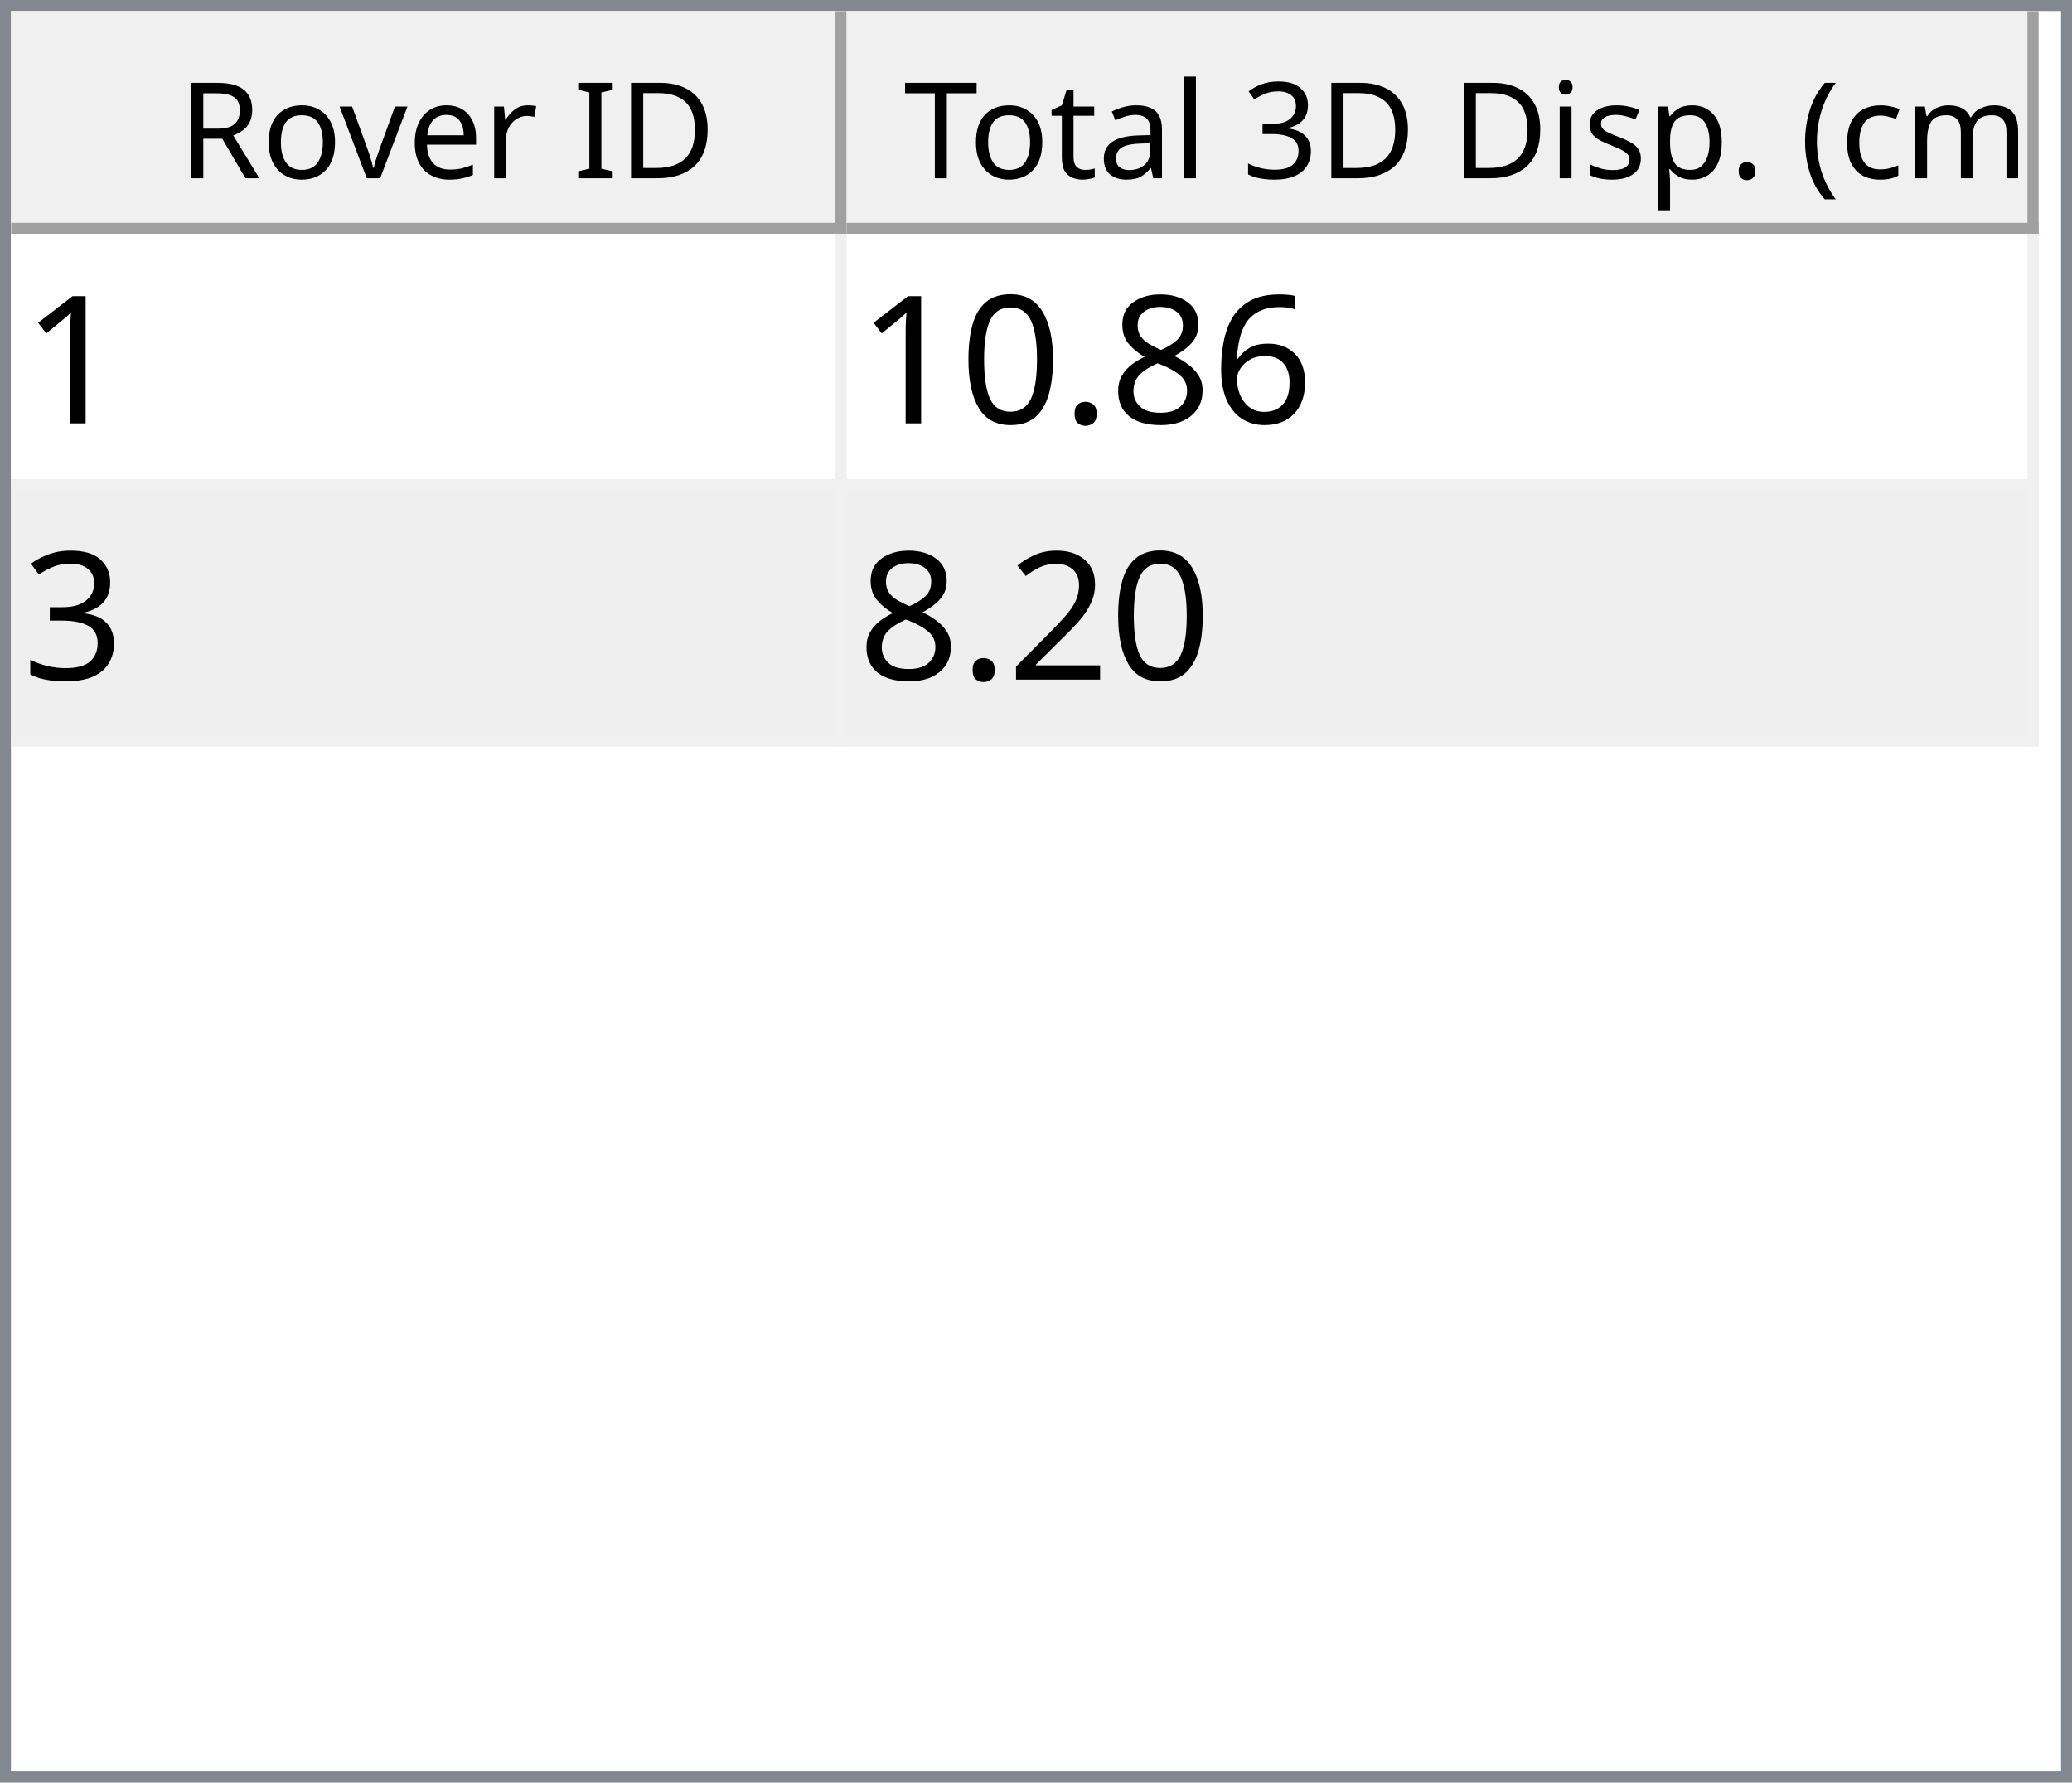
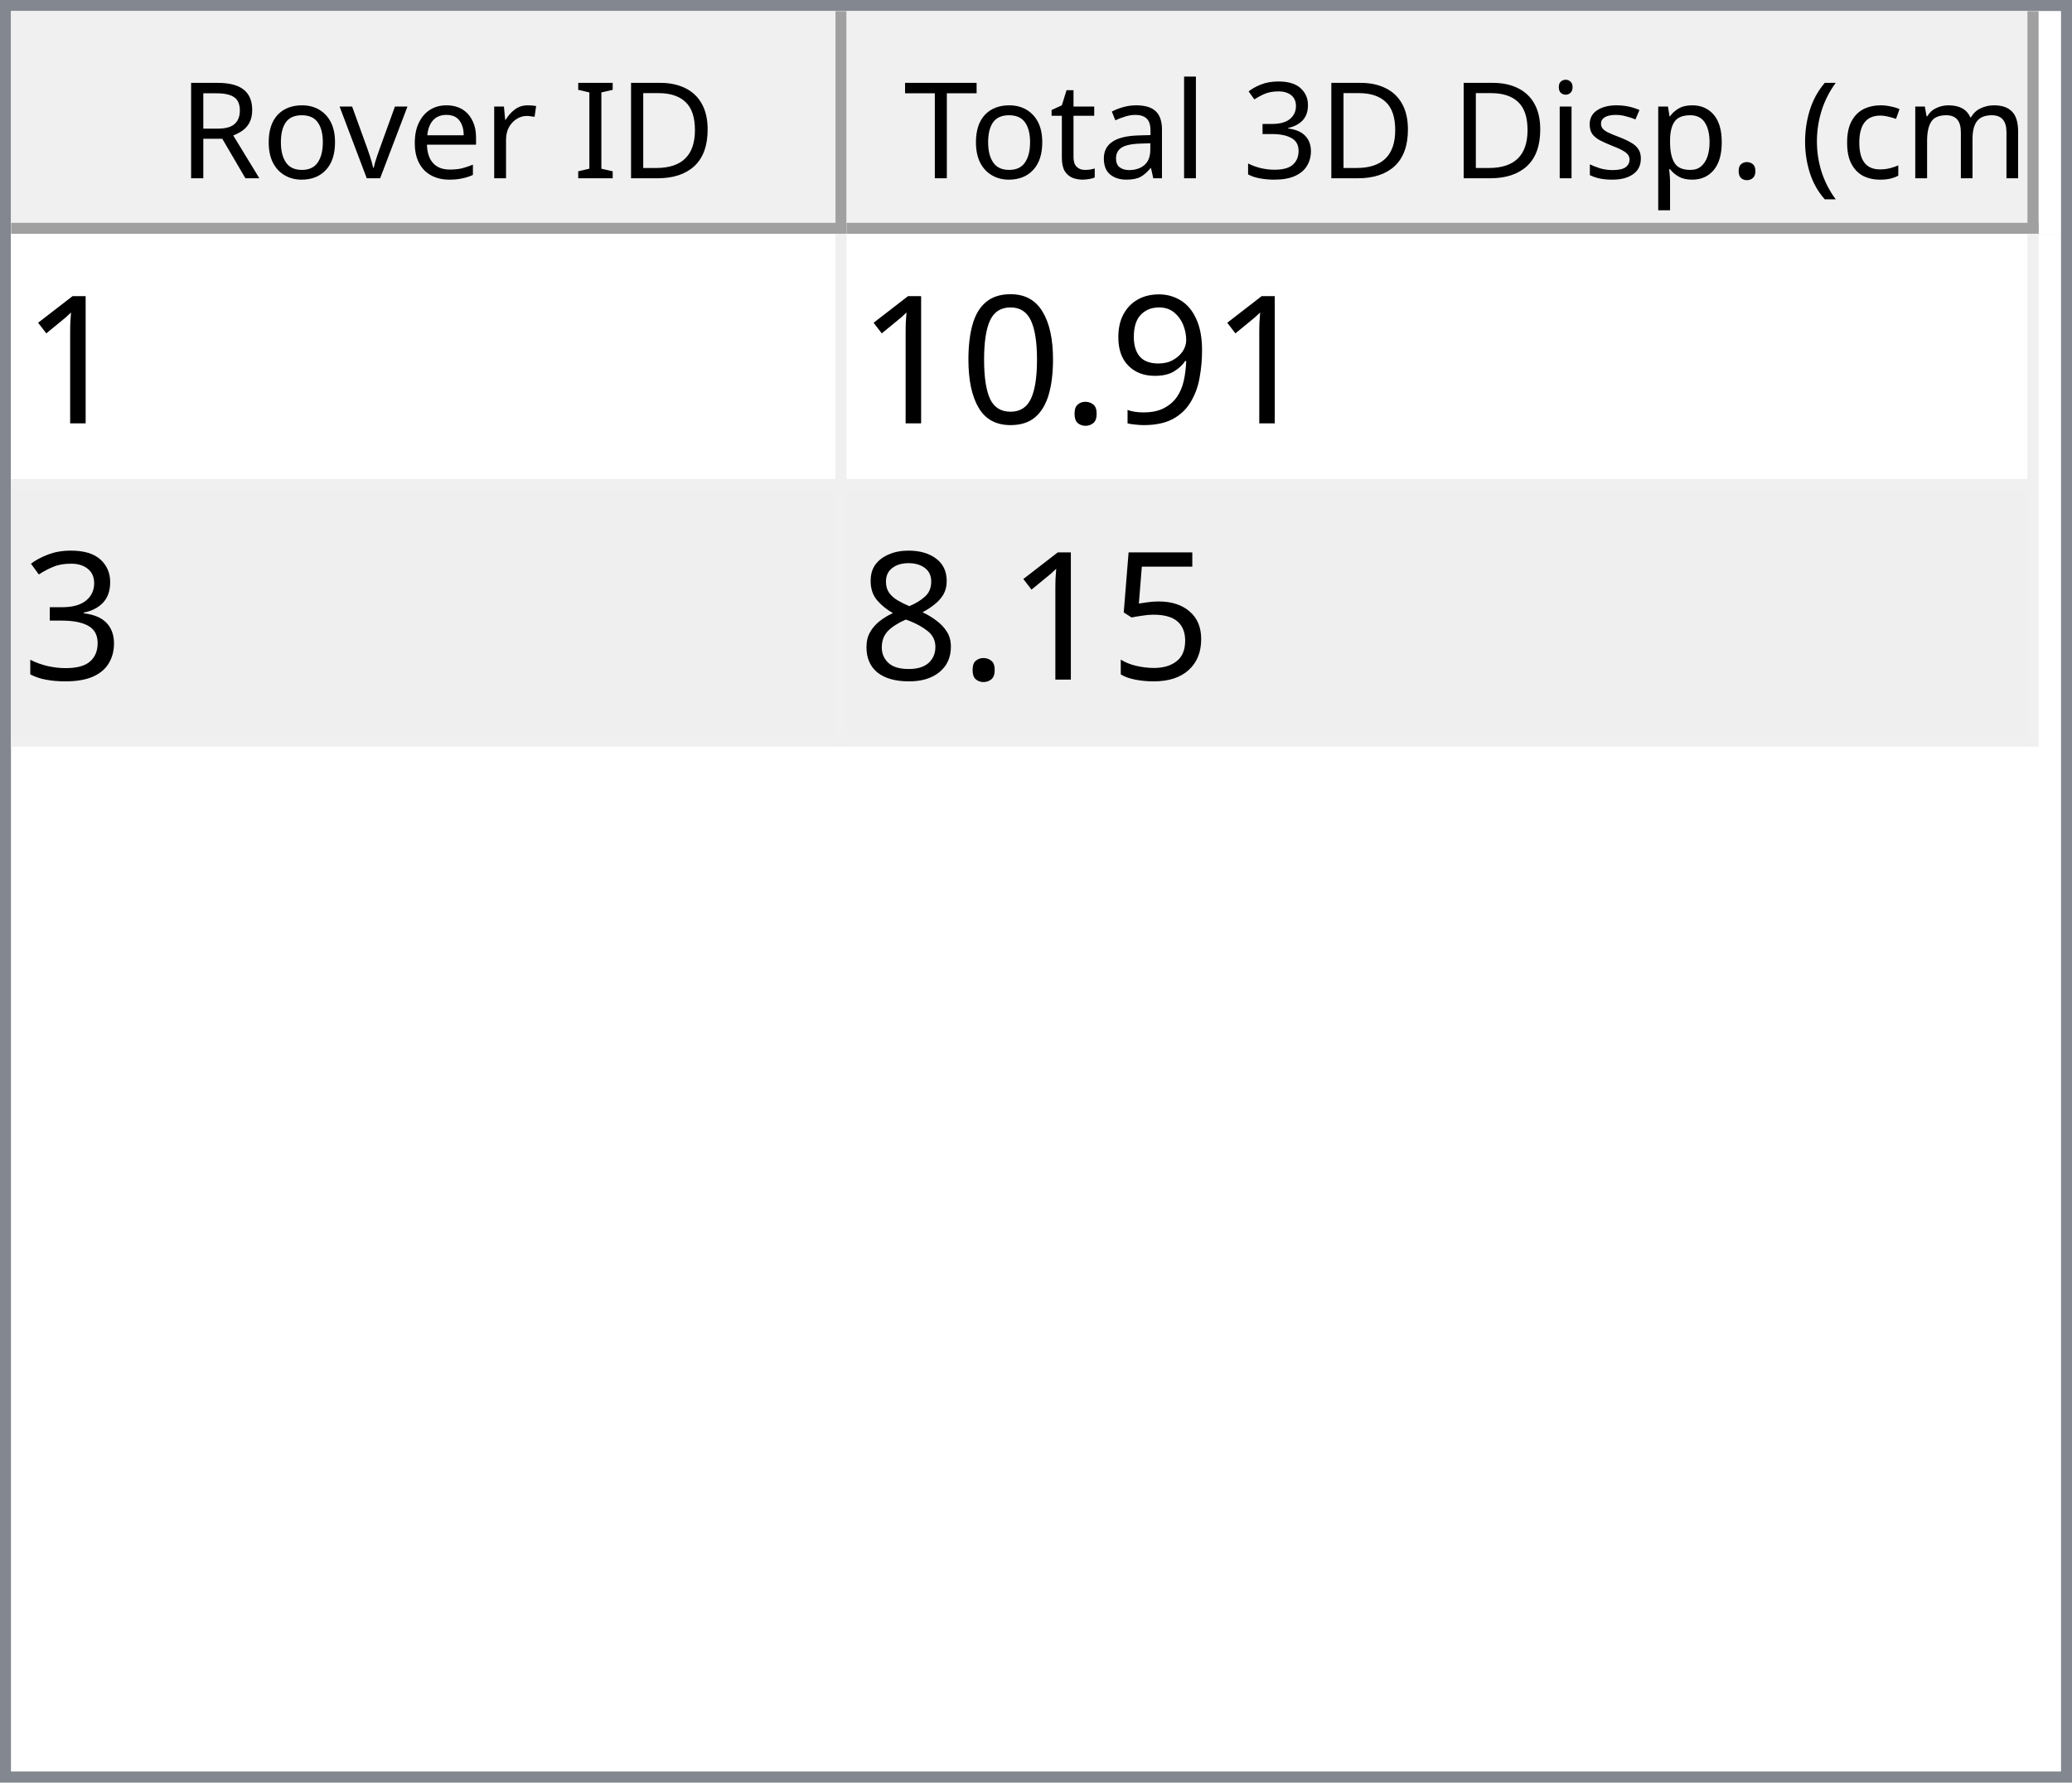
<svg xmlns="http://www.w3.org/2000/svg" style="fill-opacity:1; color-rendering:auto; color-interpolation:auto; text-rendering:auto; stroke:black; stroke-linecap:square; stroke-miterlimit:10; shape-rendering:auto; stroke-opacity:1; fill:black; stroke-dasharray:none; font-weight:normal; stroke-width:1; font-family:'Dialog'; font-style:normal; stroke-linejoin:miter; font-size:12px; stroke-dashoffset:0; image-rendering:auto;" width="186" height="160">
  <defs id="genericDefs" />
  <g>
    <defs id="defs1">
      <clipPath clipPathUnits="userSpaceOnUse" id="clipPath1">
        <path d="M0 0 L186 0 L186 160 L0 160 L0 0 Z" />
      </clipPath>
      <clipPath clipPathUnits="userSpaceOnUse" id="clipPath2">
        <path d="M0 0 L0 160 L186 160 L186 0 Z" />
      </clipPath>
      <clipPath clipPathUnits="userSpaceOnUse" id="clipPath3">
        <path d="M0 0 L0 20 L184 20 L184 0 Z" />
      </clipPath>
      <clipPath clipPathUnits="userSpaceOnUse" id="clipPath4">
        <path d="M0 0 L0 20 L75 20 L75 0 Z" />
      </clipPath>
      <clipPath clipPathUnits="userSpaceOnUse" id="clipPath5">
        <path d="M1 1 L1 19 L74 19 L74 1 Z" />
      </clipPath>
      <clipPath clipPathUnits="userSpaceOnUse" id="clipPath6">
        <path d="M0 0 L0 18 L73 18 L73 0 Z" />
      </clipPath>
      <clipPath clipPathUnits="userSpaceOnUse" id="clipPath7">
        <path d="M-0.5 -0.5 L-0.5 19.5 L74.5 19.5 L74.5 -0.5 Z" />
      </clipPath>
      <clipPath clipPathUnits="userSpaceOnUse" id="clipPath8">
        <path d="M0 0 L0 20 L107 20 L107 0 Z" />
      </clipPath>
      <clipPath clipPathUnits="userSpaceOnUse" id="clipPath9">
        <path d="M1 1 L1 19 L106 19 L106 1 Z" />
      </clipPath>
      <clipPath clipPathUnits="userSpaceOnUse" id="clipPath10">
        <path d="M0 0 L0 18 L105 18 L105 0 Z" />
      </clipPath>
      <clipPath clipPathUnits="userSpaceOnUse" id="clipPath11">
        <path d="M-0.5 -0.5 L-0.5 19.5 L106.5 19.5 L106.5 -0.5 Z" />
      </clipPath>
      <clipPath clipPathUnits="userSpaceOnUse" id="clipPath12">
        <path d="M0 0 L0 138 L184 138 L184 0 Z" />
      </clipPath>
      <clipPath clipPathUnits="userSpaceOnUse" id="clipPath13">
        <path d="M0 0 L0 46 L182 46 L182 0 Z" />
      </clipPath>
      <clipPath clipPathUnits="userSpaceOnUse" id="clipPath14">
        <path d="M-0.5 -0.5 L-0.5 45.5 L181.5 45.5 L181.5 -0.5 Z" />
      </clipPath>
      <clipPath clipPathUnits="userSpaceOnUse" id="clipPath15">
        <path d="M0 0 L0 22 L74 22 L74 0 Z" />
      </clipPath>
      <clipPath clipPathUnits="userSpaceOnUse" id="clipPath16">
        <path d="M0 0 L0 22 L106 22 L106 0 Z" />
      </clipPath>
      <font horiz-adv-x="64.551" id="font1">
        <font-face ascent="107.91" descent="25.098" units-per-em="100" style="font-style:normal; font-family:Segoe UI; font-weight:normal;" />
        <missing-glyph horiz-adv-x="64.551" d="M8.109 0 L8.109 68.266 L56.453 68.266 L56.453 0 L8.109 0 ZM15.328 7.234 L49.219 7.234 L49.219 61.031 L15.328 61.031 L15.328 7.234 Z" />
        <glyph unicode="D" horiz-adv-x="70.117" d="M9.188 0 L9.188 70.016 L28.516 70.016 Q65.531 70.016 65.531 35.891 Q65.531 19.672 55.25 9.836 Q44.969 0 27.734 0 L9.188 0 ZM17.391 62.594 L17.391 7.422 L27.828 7.422 Q41.609 7.422 49.273 14.797 Q56.938 22.172 56.938 35.688 Q56.938 62.594 28.328 62.594 L17.391 62.594 Z" />
        <glyph unicode="I" horiz-adv-x="26.611" d="M17.391 0 L9.188 0 L9.188 70.016 L17.391 70.016 L17.391 0 Z" />
        <glyph unicode=" " horiz-adv-x="27.393" d="" />
        <glyph unicode="r" horiz-adv-x="34.766" d="M34.188 41.891 Q32.078 43.5 28.125 43.5 Q23 43.5 19.555 38.672 Q16.109 33.844 16.109 25.484 L16.109 0 L8.109 0 L8.109 50 L16.109 50 L16.109 39.703 L16.312 39.703 Q18.016 44.969 21.531 47.922 Q25.047 50.875 29.391 50.875 Q32.516 50.875 34.188 50.203 L34.188 41.891 Z" />
        <glyph unicode="e" horiz-adv-x="52.295" d="M48.297 23 L12.984 23 Q13.188 14.656 17.484 10.109 Q21.781 5.562 29.297 5.562 Q37.75 5.562 44.828 11.141 L44.828 3.609 Q38.234 -1.172 27.391 -1.172 Q16.797 -1.172 10.742 5.641 Q4.688 12.453 4.688 24.812 Q4.688 36.469 11.305 43.82 Q17.922 51.172 27.734 51.172 Q37.547 51.172 42.922 44.828 Q48.297 38.484 48.297 27.203 L48.297 23 ZM40.094 29.781 Q40.047 36.719 36.75 40.578 Q33.453 44.438 27.594 44.438 Q21.922 44.438 17.969 40.383 Q14.016 36.328 13.094 29.781 L40.094 29.781 Z" />
        <glyph unicode="v" horiz-adv-x="47.9" d="M47.406 50 L27.484 0 L19.625 0 L0.688 50 L9.469 50 L22.172 13.672 Q23.578 9.672 23.922 6.688 L24.125 6.688 Q24.609 10.453 25.688 13.484 L38.969 50 L47.406 50 Z" />
        <glyph unicode="o" horiz-adv-x="58.594" d="M29 -1.172 Q17.922 -1.172 11.305 5.836 Q4.688 12.844 4.688 24.422 Q4.688 37.016 11.57 44.094 Q18.453 51.172 30.172 51.172 Q41.359 51.172 47.633 44.289 Q53.906 37.406 53.906 25.203 Q53.906 13.234 47.141 6.031 Q40.375 -1.172 29 -1.172 ZM29.594 44.438 Q21.875 44.438 17.383 39.188 Q12.891 33.938 12.891 24.703 Q12.891 15.828 17.43 10.695 Q21.969 5.562 29.594 5.562 Q37.359 5.562 41.531 10.594 Q45.703 15.625 45.703 24.906 Q45.703 34.281 41.531 39.359 Q37.359 44.438 29.594 44.438 Z" />
        <glyph unicode="R" horiz-adv-x="59.814" d="M59.375 0 L49.609 0 L37.891 19.625 Q36.281 22.359 34.766 24.289 Q33.25 26.219 31.664 27.438 Q30.078 28.656 28.25 29.219 Q26.422 29.781 24.125 29.781 L17.391 29.781 L17.391 0 L9.188 0 L9.188 70.016 L30.078 70.016 Q34.672 70.016 38.555 68.867 Q42.438 67.719 45.289 65.375 Q48.141 63.031 49.758 59.547 Q51.375 56.062 51.375 51.375 Q51.375 47.703 50.273 44.656 Q49.172 41.609 47.148 39.211 Q45.125 36.812 42.266 35.133 Q39.406 33.453 35.844 32.516 L35.844 32.328 Q37.594 31.547 38.891 30.547 Q40.188 29.547 41.359 28.18 Q42.531 26.812 43.68 25.078 Q44.828 23.344 46.234 21.047 L59.375 0 ZM17.391 62.594 L17.391 37.203 L28.516 37.203 Q31.594 37.203 34.203 38.133 Q36.812 39.062 38.719 40.797 Q40.625 42.531 41.703 45.047 Q42.781 47.562 42.781 50.688 Q42.781 56.297 39.141 59.445 Q35.5 62.594 28.609 62.594 L17.391 62.594 Z" />
        <glyph unicode=")" horiz-adv-x="30.176" d="M8.297 -15.922 L1.172 -15.922 Q16.406 2.344 16.406 26.812 Q16.406 51.469 1.078 70.016 L8.297 70.016 Q23.531 52.156 23.531 26.703 Q23.531 1.375 8.297 -15.922 Z" />
        <glyph unicode="m" horiz-adv-x="86.133" d="M79.109 0 L71.094 0 L71.094 28.719 Q71.094 37.016 68.531 40.727 Q65.969 44.438 59.906 44.438 Q54.781 44.438 51.195 39.75 Q47.609 35.062 47.609 28.516 L47.609 0 L39.594 0 L39.594 29.688 Q39.594 44.438 28.219 44.438 Q22.953 44.438 19.531 40.016 Q16.109 35.594 16.109 28.516 L16.109 0 L8.109 0 L8.109 50 L16.109 50 L16.109 42.094 L16.312 42.094 Q21.625 51.172 31.844 51.172 Q36.969 51.172 40.773 48.312 Q44.578 45.453 46 40.828 Q51.562 51.172 62.594 51.172 Q79.109 51.172 79.109 30.812 L79.109 0 Z" />
        <glyph unicode="c" horiz-adv-x="46.191" d="M42.188 2.297 Q36.422 -1.172 28.516 -1.172 Q17.828 -1.172 11.258 5.789 Q4.688 12.75 4.688 23.828 Q4.688 36.188 11.766 43.68 Q18.844 51.172 30.672 51.172 Q37.25 51.172 42.281 48.734 L42.281 40.531 Q36.719 44.438 30.375 44.438 Q22.703 44.438 17.797 38.945 Q12.891 33.453 12.891 24.516 Q12.891 15.719 17.508 10.641 Q22.125 5.562 29.891 5.562 Q36.422 5.562 42.188 9.906 L42.188 2.297 Z" />
        <glyph unicode="(" horiz-adv-x="30.176" d="M29.109 -15.922 L21.969 -15.922 Q6.844 1.375 6.844 26.703 Q6.844 52.156 21.969 70.016 L29.203 70.016 Q13.875 51.469 13.875 26.812 Q13.875 2.344 29.109 -15.922 Z" />
        <glyph unicode="." horiz-adv-x="21.68" d="M10.891 -1.078 Q8.641 -1.078 7.055 0.539 Q5.469 2.156 5.469 4.391 Q5.469 6.641 7.055 8.273 Q8.641 9.906 10.891 9.906 Q13.188 9.906 14.797 8.273 Q16.406 6.641 16.406 4.391 Q16.406 2.156 14.797 0.539 Q13.188 -1.078 10.891 -1.078 Z" />
        <glyph unicode="p" horiz-adv-x="58.789" d="M16.312 7.234 L16.109 7.234 L16.109 -23 L8.109 -23 L8.109 50 L16.109 50 L16.109 41.219 L16.312 41.219 Q22.219 51.172 33.594 51.172 Q43.266 51.172 48.688 44.461 Q54.109 37.75 54.109 26.469 Q54.109 13.922 48 6.375 Q41.891 -1.172 31.297 -1.172 Q21.578 -1.172 16.312 7.234 ZM16.109 27.391 L16.109 20.406 Q16.109 14.203 20.141 9.883 Q24.172 5.562 30.375 5.562 Q37.641 5.562 41.773 11.133 Q45.906 16.703 45.906 26.609 Q45.906 34.969 42.047 39.703 Q38.188 44.438 31.594 44.438 Q24.609 44.438 20.359 39.578 Q16.109 34.719 16.109 27.391 Z" />
        <glyph unicode="s" horiz-adv-x="42.432" d="M5.078 1.812 L5.078 10.406 Q11.625 5.562 19.484 5.562 Q30.031 5.562 30.031 12.594 Q30.031 14.594 29.125 15.992 Q28.219 17.391 26.68 18.461 Q25.141 19.531 23.07 20.383 Q21 21.234 18.609 22.172 Q15.281 23.484 12.766 24.828 Q10.25 26.172 8.57 27.859 Q6.891 29.547 6.031 31.695 Q5.172 33.844 5.172 36.719 Q5.172 40.234 6.789 42.945 Q8.406 45.656 11.086 47.484 Q13.766 49.312 17.211 50.242 Q20.656 51.172 24.312 51.172 Q30.812 51.172 35.938 48.922 L35.938 40.828 Q30.422 44.438 23.25 44.438 Q21 44.438 19.195 43.922 Q17.391 43.406 16.094 42.477 Q14.797 41.547 14.086 40.258 Q13.375 38.969 13.375 37.406 Q13.375 35.453 14.086 34.133 Q14.797 32.812 16.164 31.789 Q17.531 30.766 19.484 29.938 Q21.438 29.109 23.922 28.125 Q27.25 26.859 29.883 25.516 Q32.516 24.172 34.375 22.484 Q36.234 20.797 37.234 18.602 Q38.234 16.406 38.234 13.375 Q38.234 9.672 36.602 6.938 Q34.969 4.203 32.234 2.398 Q29.5 0.594 25.93 -0.289 Q22.359 -1.172 18.453 -1.172 Q10.75 -1.172 5.078 1.812 Z" />
        <glyph unicode="i" horiz-adv-x="24.219" d="M12.203 62.703 Q10.062 62.703 8.547 64.164 Q7.031 65.625 7.031 67.875 Q7.031 70.125 8.547 71.609 Q10.062 73.094 12.203 73.094 Q14.406 73.094 15.945 71.609 Q17.484 70.125 17.484 67.875 Q17.484 65.719 15.945 64.211 Q14.406 62.703 12.203 62.703 ZM16.109 0 L8.109 0 L8.109 50 L16.109 50 L16.109 0 Z" />
        <glyph unicode="3" horiz-adv-x="53.906" d="M46.531 19.828 Q46.531 15.094 44.75 11.211 Q42.969 7.328 39.719 4.57 Q36.469 1.812 31.93 0.297 Q27.391 -1.219 21.922 -1.219 Q11.922 -1.219 6 2.594 L6 11.188 Q13.094 5.609 22.219 5.609 Q25.875 5.609 28.828 6.539 Q31.781 7.469 33.906 9.227 Q36.031 10.984 37.18 13.477 Q38.328 15.969 38.328 19.094 Q38.328 32.812 18.797 32.812 L12.984 32.812 L12.984 39.594 L18.5 39.594 Q35.797 39.594 35.797 52.484 Q35.797 64.406 22.609 64.406 Q15.188 64.406 8.688 59.422 L8.688 67.188 Q15.375 71.188 24.609 71.188 Q29 71.188 32.57 69.969 Q36.141 68.75 38.68 66.555 Q41.219 64.359 42.609 61.281 Q44 58.203 44 54.5 Q44 40.672 30.031 36.719 L30.031 36.531 Q33.594 36.141 36.625 34.797 Q39.656 33.453 41.852 31.305 Q44.047 29.156 45.289 26.25 Q46.531 23.344 46.531 19.828 Z" />
        <glyph unicode="l" horiz-adv-x="24.219" d="M16.109 0 L8.109 0 L8.109 74.031 L16.109 74.031 L16.109 0 Z" />
        <glyph unicode="a" horiz-adv-x="50.879" d="M43.891 0 L35.891 0 L35.891 7.812 L35.688 7.812 Q30.469 -1.172 20.312 -1.172 Q12.844 -1.172 8.617 2.781 Q4.391 6.734 4.391 13.281 Q4.391 27.297 20.906 29.594 L35.891 31.688 Q35.891 44.438 25.594 44.438 Q16.547 44.438 9.281 38.281 L9.281 46.484 Q16.656 51.172 26.266 51.172 Q43.891 51.172 43.891 32.516 L43.891 0 ZM35.891 25.297 L23.828 23.641 Q18.266 22.859 15.43 20.875 Q12.594 18.891 12.594 13.875 Q12.594 10.203 15.211 7.883 Q17.828 5.562 22.172 5.562 Q28.125 5.562 32.008 9.742 Q35.891 13.922 35.891 20.312 L35.891 25.297 Z" />
        <glyph unicode="t" horiz-adv-x="33.887" d="M31.297 0.484 Q28.469 -1.078 23.828 -1.078 Q10.688 -1.078 10.688 13.578 L10.688 43.172 L2.094 43.172 L2.094 50 L10.688 50 L10.688 62.203 L18.703 64.797 L18.703 50 L31.297 50 L31.297 43.172 L18.703 43.172 L18.703 14.984 Q18.703 9.969 20.414 7.82 Q22.125 5.672 26.078 5.672 Q29.109 5.672 31.297 7.328 L31.297 0.484 Z" />
        <glyph unicode="T" horiz-adv-x="52.393" d="M50.594 62.594 L30.375 62.594 L30.375 0 L22.172 0 L22.172 62.594 L2 62.594 L2 70.016 L50.594 70.016 L50.594 62.594 Z" />
      </font>
      <font horiz-adv-x="75.0" id="font2">
        <font-face ascent="100.537" descent="21.973" units-per-em="100" style="font-style:normal; font-family:sans-serif; font-weight:normal;" />
        <missing-glyph horiz-adv-x="75.0" d="M12.5 0 L12.5 62.5 L62.5 62.5 L62.5 0 L12.5 0 ZM14.062 1.562 L60.938 1.562 L60.938 60.938 L14.062 60.938 L14.062 1.562 Z" />
        <glyph unicode="1" horiz-adv-x="55.615" d="M37.25 0 L28.469 0 L28.469 56 Q25.297 52.984 20.141 49.953 Q14.984 46.922 10.891 45.406 L10.891 53.906 Q18.266 57.375 23.781 62.305 Q29.297 67.234 31.594 71.875 L37.25 71.875 L37.25 0 Z" />
-         <glyph unicode="6" horiz-adv-x="55.615" d="M49.75 54.047 L41.016 53.375 Q39.844 58.547 37.703 60.891 Q34.125 64.656 28.906 64.656 Q24.703 64.656 21.531 62.312 Q17.391 59.281 14.992 53.469 Q12.594 47.656 12.5 36.922 Q15.672 41.75 20.266 44.094 Q24.859 46.438 29.891 46.438 Q38.672 46.438 44.852 39.969 Q51.031 33.5 51.031 23.25 Q51.031 16.5 48.125 10.719 Q45.219 4.938 40.141 1.859 Q35.062 -1.219 28.609 -1.219 Q17.625 -1.219 10.695 6.859 Q3.766 14.938 3.766 33.5 Q3.766 54.25 11.422 63.672 Q18.109 71.875 29.438 71.875 Q37.891 71.875 43.289 67.141 Q48.688 62.406 49.75 54.047 ZM13.875 23.188 Q13.875 18.656 15.797 14.508 Q17.719 10.359 21.188 8.18 Q24.656 6 28.469 6 Q34.031 6 38.039 10.492 Q42.047 14.984 42.047 22.703 Q42.047 30.125 38.086 34.398 Q34.125 38.672 28.125 38.672 Q22.172 38.672 18.023 34.398 Q13.875 30.125 13.875 23.188 Z" />
-         <glyph unicode="8" horiz-adv-x="55.615" d="M17.672 38.812 Q12.203 40.828 9.57 44.539 Q6.938 48.25 6.938 53.422 Q6.938 61.234 12.555 66.555 Q18.172 71.875 27.484 71.875 Q36.859 71.875 42.578 66.43 Q48.297 60.984 48.297 53.172 Q48.297 48.188 45.68 44.508 Q43.062 40.828 37.75 38.812 Q44.344 36.672 47.781 31.883 Q51.219 27.094 51.219 20.453 Q51.219 11.281 44.727 5.031 Q38.234 -1.219 27.641 -1.219 Q17.047 -1.219 10.547 5.055 Q4.047 11.328 4.047 20.703 Q4.047 27.688 7.594 32.398 Q11.141 37.109 17.672 38.812 ZM15.922 53.719 Q15.922 48.641 19.195 45.414 Q22.469 42.188 27.688 42.188 Q32.766 42.188 36.016 45.383 Q39.266 48.578 39.266 53.219 Q39.266 58.062 35.914 61.359 Q32.562 64.656 27.594 64.656 Q22.562 64.656 19.242 61.43 Q15.922 58.203 15.922 53.719 ZM13.094 20.656 Q13.094 16.891 14.875 13.375 Q16.656 9.859 20.172 7.93 Q23.688 6 27.734 6 Q34.031 6 38.133 10.055 Q42.234 14.109 42.234 20.359 Q42.234 26.703 38.016 30.859 Q33.797 35.016 27.438 35.016 Q21.234 35.016 17.164 30.914 Q13.094 26.812 13.094 20.656 Z" />
+         <glyph unicode="9" horiz-adv-x="55.615" d="M5.469 16.547 L13.922 17.328 Q14.984 11.375 18.016 8.688 Q21.047 6 25.781 6 Q29.828 6 32.883 7.859 Q35.938 9.719 37.891 12.82 Q39.844 15.922 41.164 21.195 Q42.484 26.469 42.484 31.938 Q42.484 32.516 42.438 33.688 Q39.797 29.5 35.234 26.883 Q30.672 24.266 25.344 24.266 Q16.453 24.266 10.305 30.711 Q4.156 37.156 4.156 47.703 Q4.156 58.594 10.578 65.234 Q17 71.875 26.656 71.875 Q33.641 71.875 39.43 68.117 Q45.219 64.359 48.219 57.398 Q51.219 50.438 51.219 37.25 Q51.219 23.531 48.242 15.406 Q45.266 7.281 39.383 3.031 Q33.5 -1.219 25.594 -1.219 Q17.188 -1.219 11.867 3.445 Q6.547 8.109 5.469 16.547 ZM41.453 48.141 Q41.453 55.719 37.43 60.156 Q33.406 64.594 27.734 64.594 Q21.875 64.594 17.531 59.812 Q13.188 55.031 13.188 47.406 Q13.188 40.578 17.312 36.305 Q21.438 32.031 27.484 32.031 Q33.594 32.031 37.523 36.305 Q41.453 40.578 41.453 48.141 Z" />
        <glyph unicode="." horiz-adv-x="27.783" d="M9.078 0 L9.078 10.016 L19.094 10.016 L19.094 0 L9.078 0 Z" />
        <glyph unicode="0" horiz-adv-x="55.615" d="M4.156 35.297 Q4.156 48 6.766 55.742 Q9.375 63.484 14.523 67.68 Q19.672 71.875 27.484 71.875 Q33.25 71.875 37.594 69.555 Q41.938 67.234 44.773 62.867 Q47.609 58.5 49.219 52.227 Q50.828 45.953 50.828 35.297 Q50.828 22.703 48.242 14.969 Q45.656 7.234 40.508 3.008 Q35.359 -1.219 27.484 -1.219 Q17.141 -1.219 11.234 6.203 Q4.156 15.141 4.156 35.297 ZM13.188 35.297 Q13.188 17.672 17.312 11.836 Q21.438 6 27.484 6 Q33.547 6 37.672 11.859 Q41.797 17.719 41.797 35.297 Q41.797 52.984 37.672 58.789 Q33.547 64.594 27.391 64.594 Q21.344 64.594 17.719 59.469 Q13.188 52.938 13.188 35.297 Z" />
        <glyph unicode="3" horiz-adv-x="55.615" d="M4.203 18.891 L12.984 20.062 Q14.5 12.594 18.141 9.297 Q21.781 6 27 6 Q33.203 6 37.477 10.297 Q41.75 14.594 41.75 20.953 Q41.75 27 37.797 30.93 Q33.844 34.859 27.734 34.859 Q25.25 34.859 21.531 33.891 L22.516 41.609 Q23.391 41.5 23.922 41.5 Q29.547 41.5 34.039 44.43 Q38.531 47.359 38.531 53.469 Q38.531 58.297 35.258 61.477 Q31.984 64.656 26.812 64.656 Q21.688 64.656 18.266 61.43 Q14.844 58.203 13.875 51.766 L5.078 53.328 Q6.688 62.156 12.398 67.016 Q18.109 71.875 26.609 71.875 Q32.469 71.875 37.398 69.359 Q42.328 66.844 44.945 62.5 Q47.562 58.156 47.562 53.266 Q47.562 48.641 45.07 44.828 Q42.578 41.016 37.703 38.766 Q44.047 37.312 47.562 32.695 Q51.078 28.078 51.078 21.141 Q51.078 11.766 44.242 5.25 Q37.406 -1.266 26.953 -1.266 Q17.531 -1.266 11.305 4.352 Q5.078 9.969 4.203 18.891 Z" />
-         <glyph unicode="2" horiz-adv-x="55.615" d="M50.344 8.453 L50.344 0 L3.031 0 Q2.938 3.172 4.047 6.109 Q5.859 10.938 9.836 15.625 Q13.812 20.312 21.344 26.469 Q33.016 36.031 37.117 41.625 Q41.219 47.219 41.219 52.203 Q41.219 57.422 37.477 61.008 Q33.734 64.594 27.734 64.594 Q21.391 64.594 17.578 60.789 Q13.766 56.984 13.719 50.25 L4.688 51.172 Q5.609 61.281 11.664 66.578 Q17.719 71.875 27.938 71.875 Q38.234 71.875 44.242 66.164 Q50.25 60.453 50.25 52 Q50.25 47.703 48.492 43.555 Q46.734 39.406 42.656 34.812 Q38.578 30.219 29.109 22.219 Q21.188 15.578 18.945 13.211 Q16.703 10.844 15.234 8.453 L50.344 8.453 Z" />
+         <glyph unicode="5" horiz-adv-x="55.615" d="M4.156 18.75 L13.375 19.531 Q14.406 12.797 18.141 9.398 Q21.875 6 27.156 6 Q33.5 6 37.891 10.789 Q42.281 15.578 42.281 23.484 Q42.281 31 38.062 35.352 Q33.844 39.703 27 39.703 Q22.75 39.703 19.336 37.773 Q15.922 35.844 13.969 32.766 L5.719 33.844 L12.641 70.609 L48.25 70.609 L48.25 62.203 L19.672 62.203 L15.828 42.969 Q22.266 47.469 29.344 47.469 Q38.719 47.469 45.164 40.969 Q51.609 34.469 51.609 24.266 Q51.609 14.547 45.953 7.469 Q39.062 -1.219 27.156 -1.219 Q17.391 -1.219 11.211 4.25 Q5.031 9.719 4.156 18.75 Z" />
+         <glyph unicode="8" horiz-adv-x="55.615" d="M17.672 38.812 Q12.203 40.828 9.57 44.539 Q6.938 48.25 6.938 53.422 Q6.938 61.234 12.555 66.555 Q18.172 71.875 27.484 71.875 Q36.859 71.875 42.578 66.43 Q48.297 60.984 48.297 53.172 Q48.297 48.188 45.68 44.508 Q43.062 40.828 37.75 38.812 Q44.344 36.672 47.781 31.883 Q51.219 27.094 51.219 20.453 Q51.219 11.281 44.727 5.031 Q38.234 -1.219 27.641 -1.219 Q17.047 -1.219 10.547 5.055 Q4.047 11.328 4.047 20.703 Q4.047 27.688 7.594 32.398 Q11.141 37.109 17.672 38.812 ZM15.922 53.719 Q15.922 48.641 19.195 45.414 Q22.469 42.188 27.688 42.188 Q32.766 42.188 36.016 45.383 Q39.266 48.578 39.266 53.219 Q39.266 58.062 35.914 61.359 Q32.562 64.656 27.594 64.656 Q22.562 64.656 19.242 61.43 Q15.922 58.203 15.922 53.719 ZM13.094 20.656 Q13.094 16.891 14.875 13.375 Q16.656 9.859 20.172 7.93 Q23.688 6 27.734 6 Q34.031 6 38.133 10.055 Q42.234 14.109 42.234 20.359 Q42.234 26.703 38.016 30.859 Q33.797 35.016 27.438 35.016 Q21.234 35.016 17.164 30.914 Q13.094 26.812 13.094 20.656 Z" />
      </font>
    </defs>
    <g style="fill:white; stroke:white;">
      <rect x="0" y="0" width="186" style="clip-path:url(#clipPath1); stroke:none;" height="160" />
    </g>
    <g style="fill:white; text-rendering:optimizeSpeed; color-rendering:optimizeSpeed; image-rendering:optimizeSpeed; shape-rendering:crispEdges; stroke:white; color-interpolation:sRGB;">
      <rect x="0" width="186" height="160" y="0" style="stroke:none;" />
      <path style="stroke:none;" d="M0 160 L186 160 L186 0 L0 0 Z" />
    </g>
    <g style="fill:rgb(240,240,240); font-family:'Segoe UI'; stroke:rgb(240,240,240);">
      <rect x="0" y="0" width="186" style="clip-path:url(#clipPath2); stroke:none;" height="160" />
    </g>
    <g style="fill:rgb(130,135,144); font-family:'Segoe UI'; stroke:rgb(130,135,144);">
      <path d="M0 0 L186 0 L186 160 L0 160 L0 0 ZM1 1 L185 1 L185 159 L1 159 L1 1 Z" style="fill-rule:evenodd; clip-path:url(#clipPath2); stroke:none;" />
    </g>
    <g style="fill:white; font-family:'Segoe UI'; stroke:white;" transform="translate(1,1)">
      <rect x="0" y="0" width="184" style="clip-path:url(#clipPath3); stroke:none;" height="20" />
    </g>
    <g style="fill:rgb(240,240,240); font-family:'Segoe UI'; stroke:rgb(240,240,240);" transform="translate(1,1)">
      <rect x="0" y="0" width="75" style="clip-path:url(#clipPath4); stroke:none;" height="20" />
    </g>
    <g style="font-family:'Segoe UI';" transform="translate(2,2)">
      <text x="14" xml:space="preserve" y="14" style="clip-path:url(#clipPath6); stroke:none;">Rover ID</text>
    </g>
    <g style="fill:rgb(160,160,160); font-family:'Segoe UI'; stroke:rgb(160,160,160); stroke-linejoin:bevel;" transform="translate(1.5,1.5)">
      <line x1="74" x2="74" y1="0" style="fill:none; clip-path:url(#clipPath7);" y2="19" />
    </g>
    <g style="fill:rgb(160,160,160); font-family:'Segoe UI'; stroke:rgb(160,160,160); stroke-linejoin:bevel;" transform="matrix(1,0,0,1,1,1) translate(0.5,0.5)">
      <line x1="0" x2="74" y1="19" style="fill:none; clip-path:url(#clipPath7);" y2="19" />
    </g>
    <g style="fill:rgb(240,240,240); font-family:'Segoe UI'; stroke:rgb(240,240,240);" transform="translate(76,1)">
      <rect x="0" y="0" width="107" style="clip-path:url(#clipPath8); stroke:none;" height="20" />
    </g>
    <g style="font-family:'Segoe UI';" transform="translate(77,2)">
      <text x="1" xml:space="preserve" y="14" style="clip-path:url(#clipPath10); stroke:none;"> Total 3D Disp. (cm)</text>
    </g>
    <g style="fill:rgb(160,160,160); font-family:'Segoe UI'; stroke:rgb(160,160,160); stroke-linejoin:bevel;" transform="translate(76.5,1.5)">
      <line x1="106" x2="106" y1="0" style="fill:none; clip-path:url(#clipPath11);" y2="19" />
    </g>
    <g style="fill:rgb(160,160,160); font-family:'Segoe UI'; stroke:rgb(160,160,160); stroke-linejoin:bevel;" transform="matrix(1,0,0,1,76,1) translate(0.5,0.5)">
      <line x1="0" x2="106" y1="19" style="fill:none; clip-path:url(#clipPath11);" y2="19" />
    </g>
    <g style="fill:white; font-family:'Segoe UI'; stroke:white;" transform="translate(1,21)">
      <rect x="0" y="0" width="184" style="clip-path:url(#clipPath12); stroke:none;" height="138" />
    </g>
    <g style="fill:rgb(240,240,240); font-size:16px; font-family:sans-serif; stroke:rgb(240,240,240);" transform="translate(1,21)">
      <rect x="0" y="0" width="182" style="clip-path:url(#clipPath13); stroke:none;" height="46" />
      <line transform="translate(0.5,0.5)" x1="0" x2="181" y1="22" style="clip-path:url(#clipPath14); fill:none; stroke-linejoin:bevel;" y2="22" />
    </g>
    <g transform="matrix(1,0,0,1,1,21) translate(0.5,0.5)" style="fill:rgb(240,240,240); font-size:16px; font-family:sans-serif; stroke:rgb(240,240,240); stroke-linejoin:bevel;">
      <line x1="0" x2="181" y1="45" style="fill:none; clip-path:url(#clipPath14);" y2="45" />
    </g>
    <g transform="matrix(1,0,0,1,1,21) translate(0.5,0.5)" style="fill:rgb(240,240,240); font-size:16px; font-family:sans-serif; stroke:rgb(240,240,240); stroke-linejoin:bevel;">
      <line x1="74" x2="74" y1="0" style="fill:none; clip-path:url(#clipPath14);" y2="45" />
    </g>
    <g transform="matrix(1,0,0,1,1,21) translate(0.5,0.5)" style="fill:rgb(240,240,240); font-size:16px; font-family:sans-serif; stroke:rgb(240,240,240); stroke-linejoin:bevel;">
      <line x1="181" x2="181" y1="0" style="fill:none; clip-path:url(#clipPath14);" y2="45" />
    </g>
    <g style="fill:white; font-size:16px; font-family:sans-serif; stroke:white;" transform="matrix(1,0,0,1,1,21)">
      <rect x="0" y="0" width="74" style="clip-path:url(#clipPath15); stroke:none;" height="22" />
      <text x="1" y="17" style="fill:black; clip-path:url(#clipPath15); stroke:none;" xml:space="preserve">1</text>
    </g>
    <g style="fill:white; font-size:16px; font-family:sans-serif; stroke:white;" transform="matrix(1,0,0,1,1,21) translate(75,0)">
      <rect x="0" y="0" width="106" style="clip-path:url(#clipPath16); stroke:none;" height="22" />
-       <text x="1" y="17" style="fill:black; clip-path:url(#clipPath16); stroke:none;" xml:space="preserve">10.86</text>
+       <text x="1" y="17" style="fill:black; clip-path:url(#clipPath16); stroke:none;" xml:space="preserve">10.91</text>
    </g>
    <g style="fill:rgb(239,239,239); font-size:16px; font-family:sans-serif; stroke:rgb(239,239,239);" transform="matrix(1,0,0,1,1,21) translate(0,23)">
      <rect x="0" y="0" width="74" style="clip-path:url(#clipPath15); stroke:none;" height="22" />
      <text x="1" y="17" style="fill:black; clip-path:url(#clipPath15); stroke:none;" xml:space="preserve">3</text>
    </g>
    <g style="fill:rgb(239,239,239); font-size:16px; font-family:sans-serif; stroke:rgb(239,239,239);" transform="matrix(1,0,0,1,1,21) translate(75,23)">
      <rect x="0" y="0" width="106" style="clip-path:url(#clipPath16); stroke:none;" height="22" />
-       <text x="1" y="17" style="fill:black; clip-path:url(#clipPath16); stroke:none;" xml:space="preserve">8.20</text>
+       <text x="1" y="17" style="fill:black; clip-path:url(#clipPath16); stroke:none;" xml:space="preserve">8.15</text>
    </g>
  </g>
</svg>
